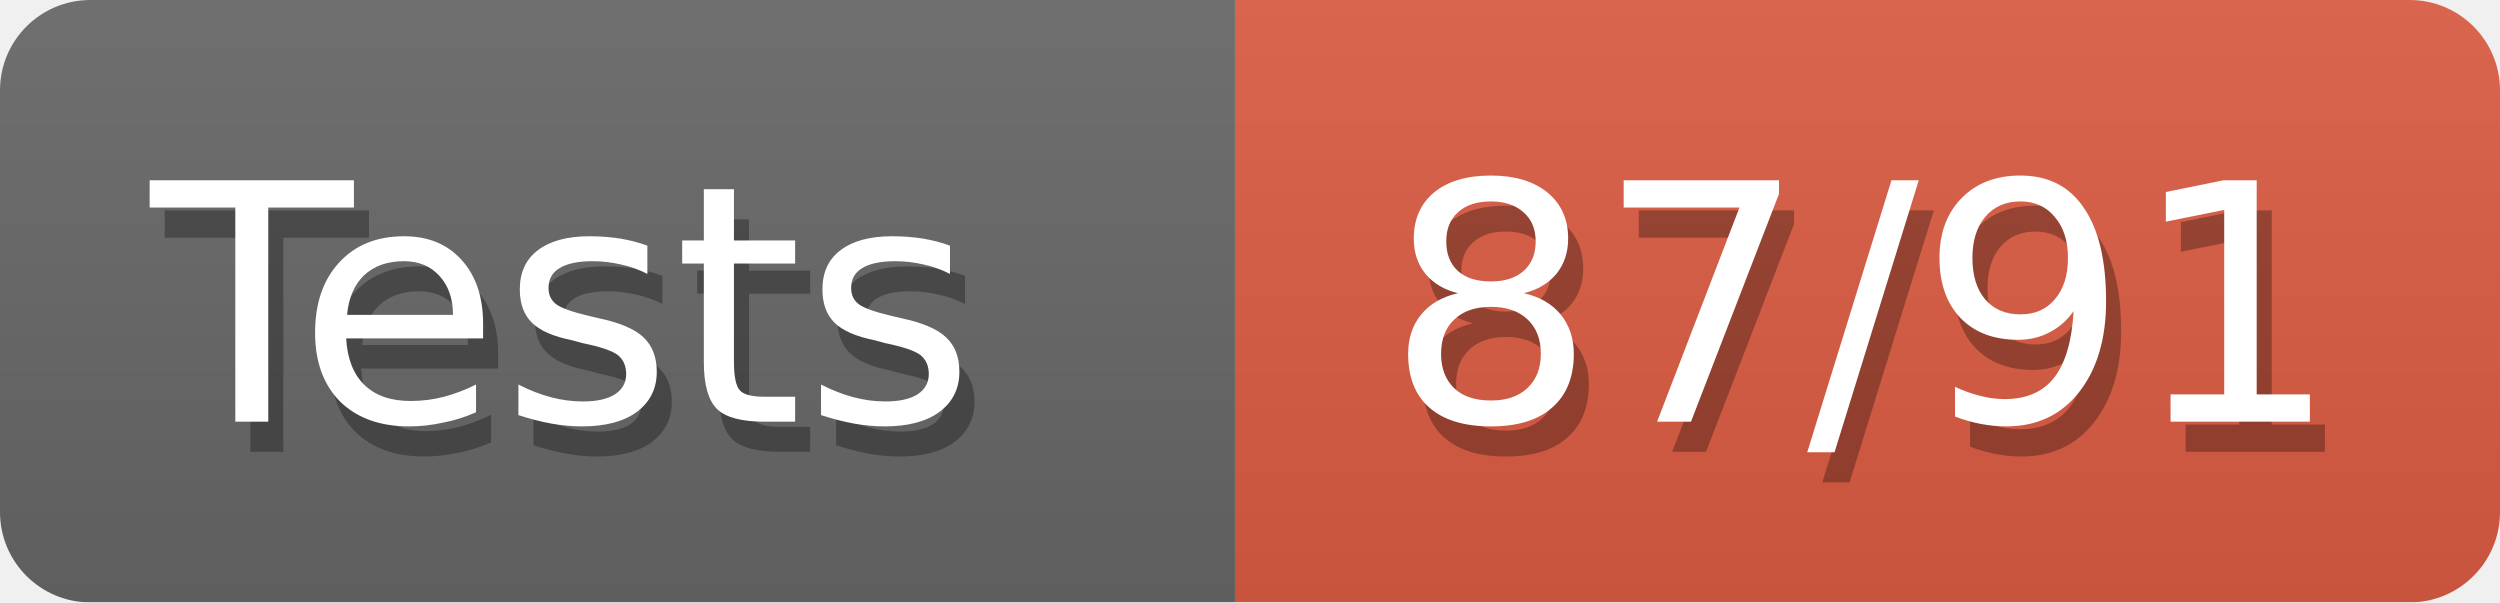
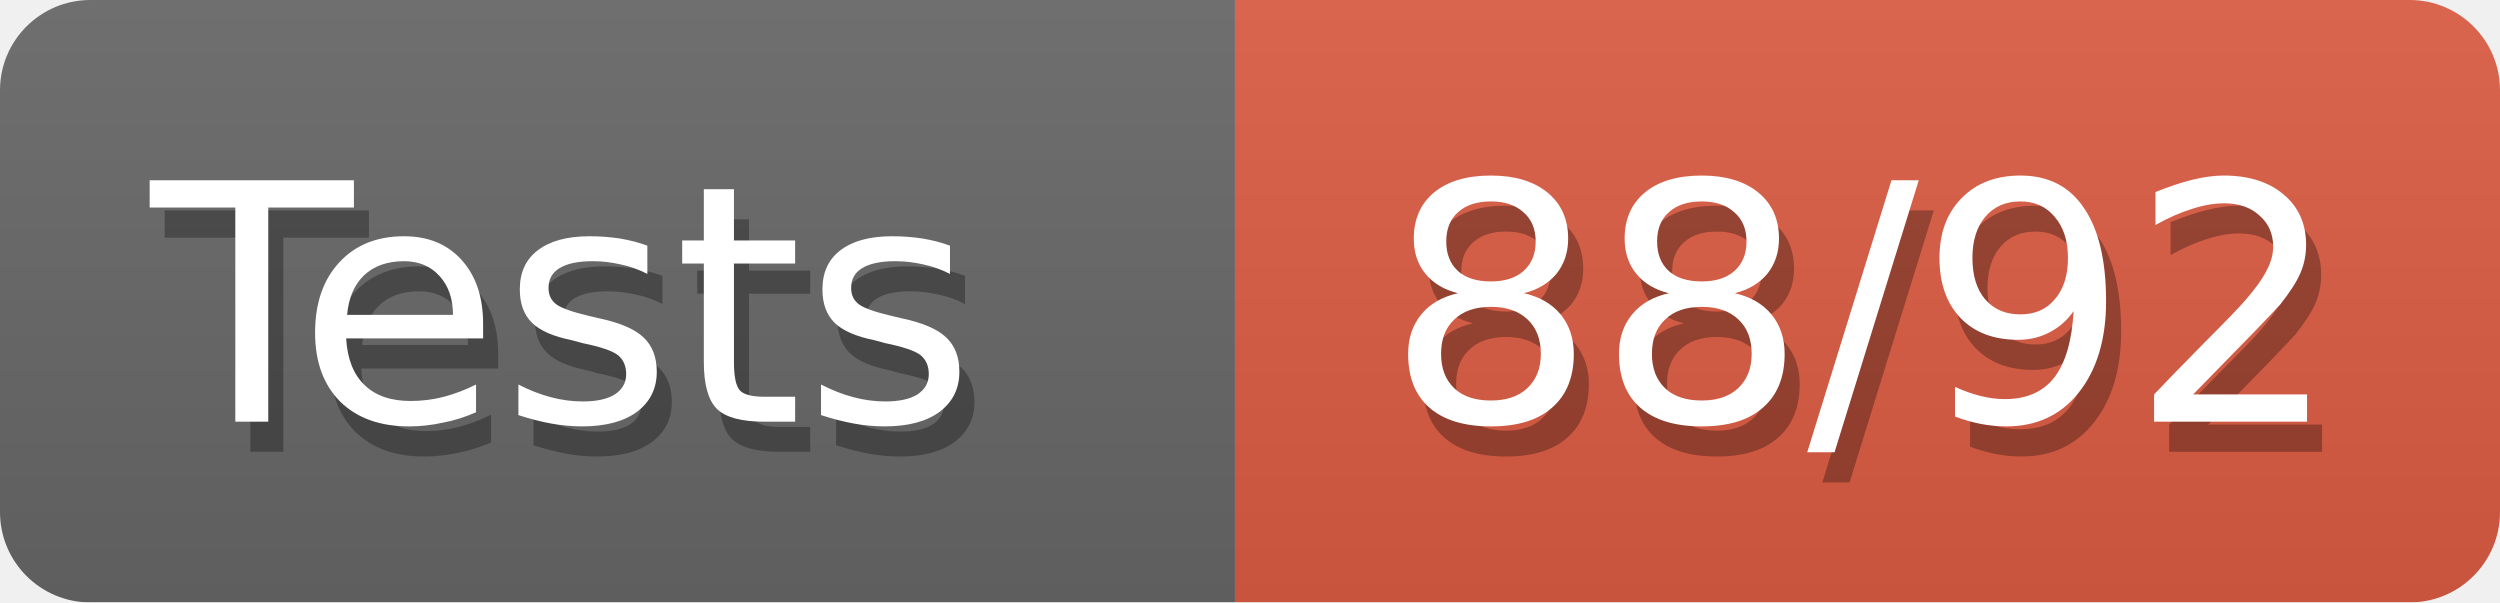
<svg xmlns="http://www.w3.org/2000/svg" width="83" height="20">
  <defs>
    <linearGradient id="smooth" x2="0" y2="100%">
      <stop offset="0" stop-color="#aaa" stop-opacity=".1" />
      <stop offset="1" stop-opacity=".1" />
    </linearGradient>
    <style>text{font-size:11px;font-family:Verdana,DejaVu Sans,Geneva,sans-serif}text.shadow{fill:#010101;fill-opacity:.3}text.high{fill:#fff}</style>
    <mask id="round">
      <rect width="100%" height="100%" rx="3" fill="#fff" />
    </mask>
  </defs>
  <g id="bg" mask="url(#round)">
    <path fill="#696969" d="M0 0h41v20H0z" />
    <path fill="#e05d44" d="M41 0h42v20H41z" />
    <path fill="url(#smooth)" d="M0 0h83v20H0z" />
  </g>
  <g id="fg">
    <text class="shadow" x="5.5" y="15">Tests</text>
    <text class="high" x="5" y="14">Tests</text>
-     <text class="shadow" x="46.5" y="15">87/91</text>
-     <text class="high" x="46" y="14">87/91</text>
+     <text class="shadow" x="46.5" y="15">88/92</text>
+     <text class="high" x="46" y="14">88/92</text>
  </g>
</svg>
